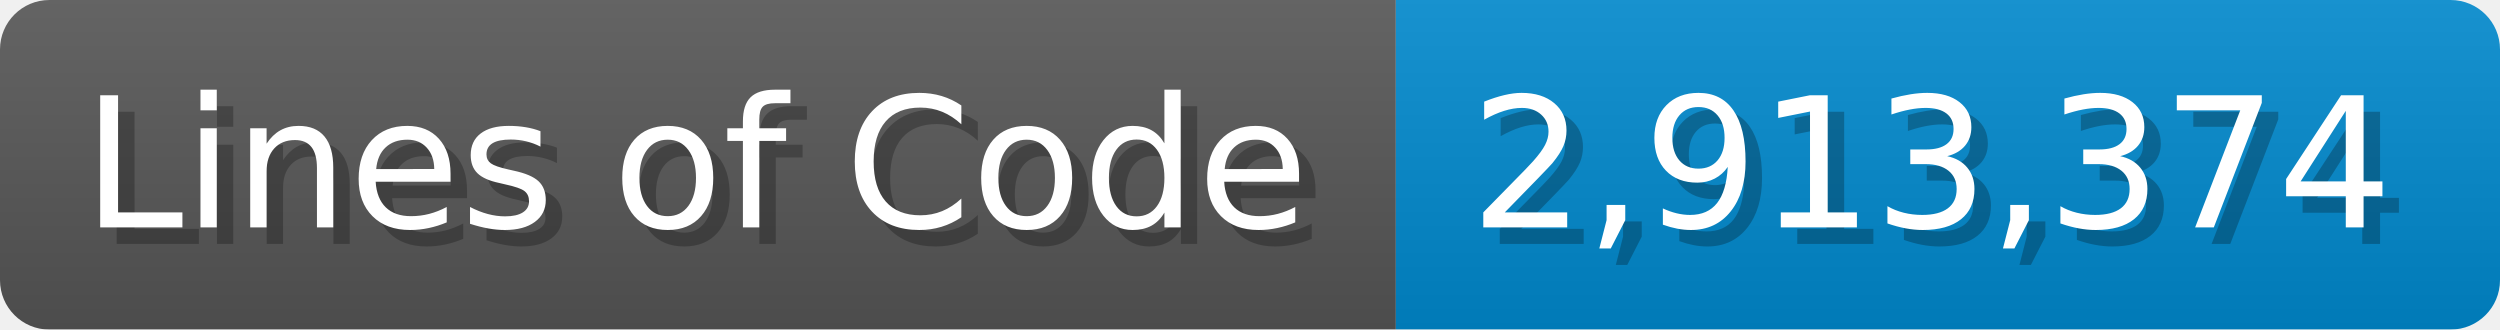
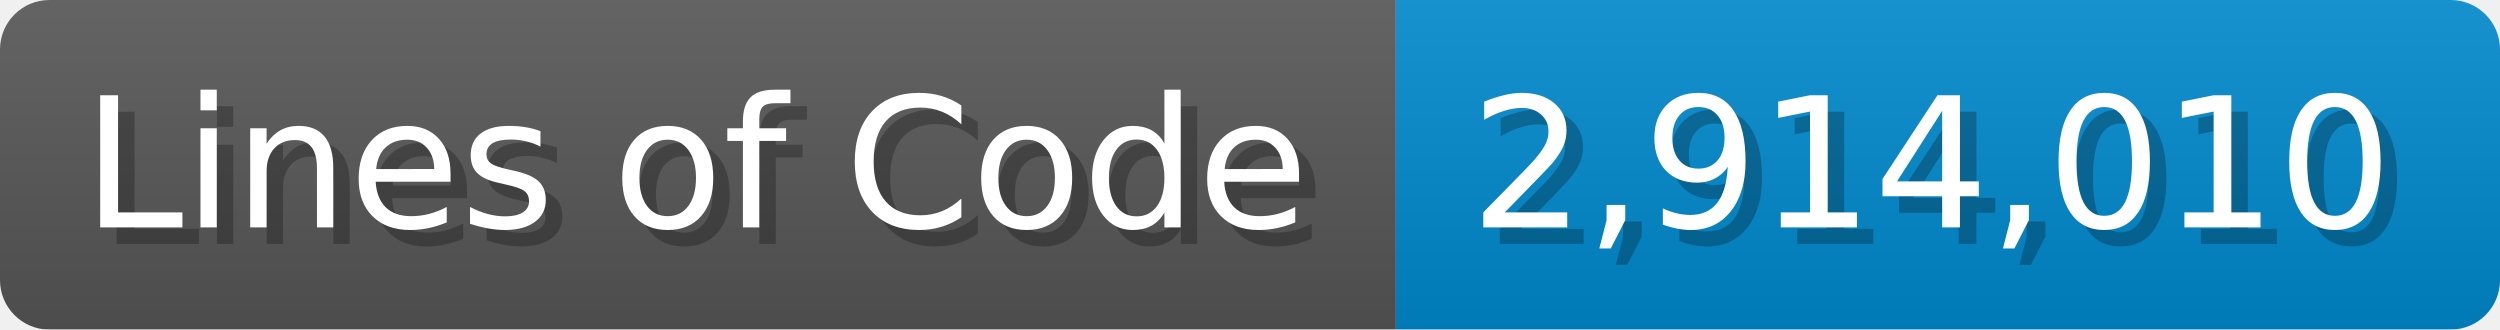
<svg xmlns="http://www.w3.org/2000/svg" width="151.7" height="20" viewBox="0 0 1517 200">
  <linearGradient id="a" x2="0" y2="100%">
    <stop offset="0" stop-opacity=".1" stop-color="#EEE" />
    <stop offset="1" stop-opacity=".1" />
  </linearGradient>
  <mask id="m">
    <rect width="1517" height="200" rx="30" fill="#FFF" />
  </mask>
  <g mask="url(#m)">
    <rect width="847" height="200" fill="#555" />
    <rect width="670" height="200" fill="#08C" x="847" />
    <rect width="1517" height="200" fill="url(#a)" />
  </g>
  <g fill="#fff" text-anchor="start" font-family="Verdana,DejaVu Sans,sans-serif" font-size="110">
    <text x="60" y="148" textLength="747" fill="#000" opacity="0.25">Lines of Code</text>
    <text x="50" y="138" textLength="747">Lines of Code</text>
-     <text x="902" y="148" textLength="570" fill="#000" opacity="0.25">2,913,374</text>
-     <text x="892" y="138" textLength="570">2,913,374</text>
+     <text x="902" y="148" textLength="570" fill="#000" opacity="0.25">2,914,010</text>
+     <text x="892" y="138" textLength="570">2,914,010</text>
  </g>
</svg>
